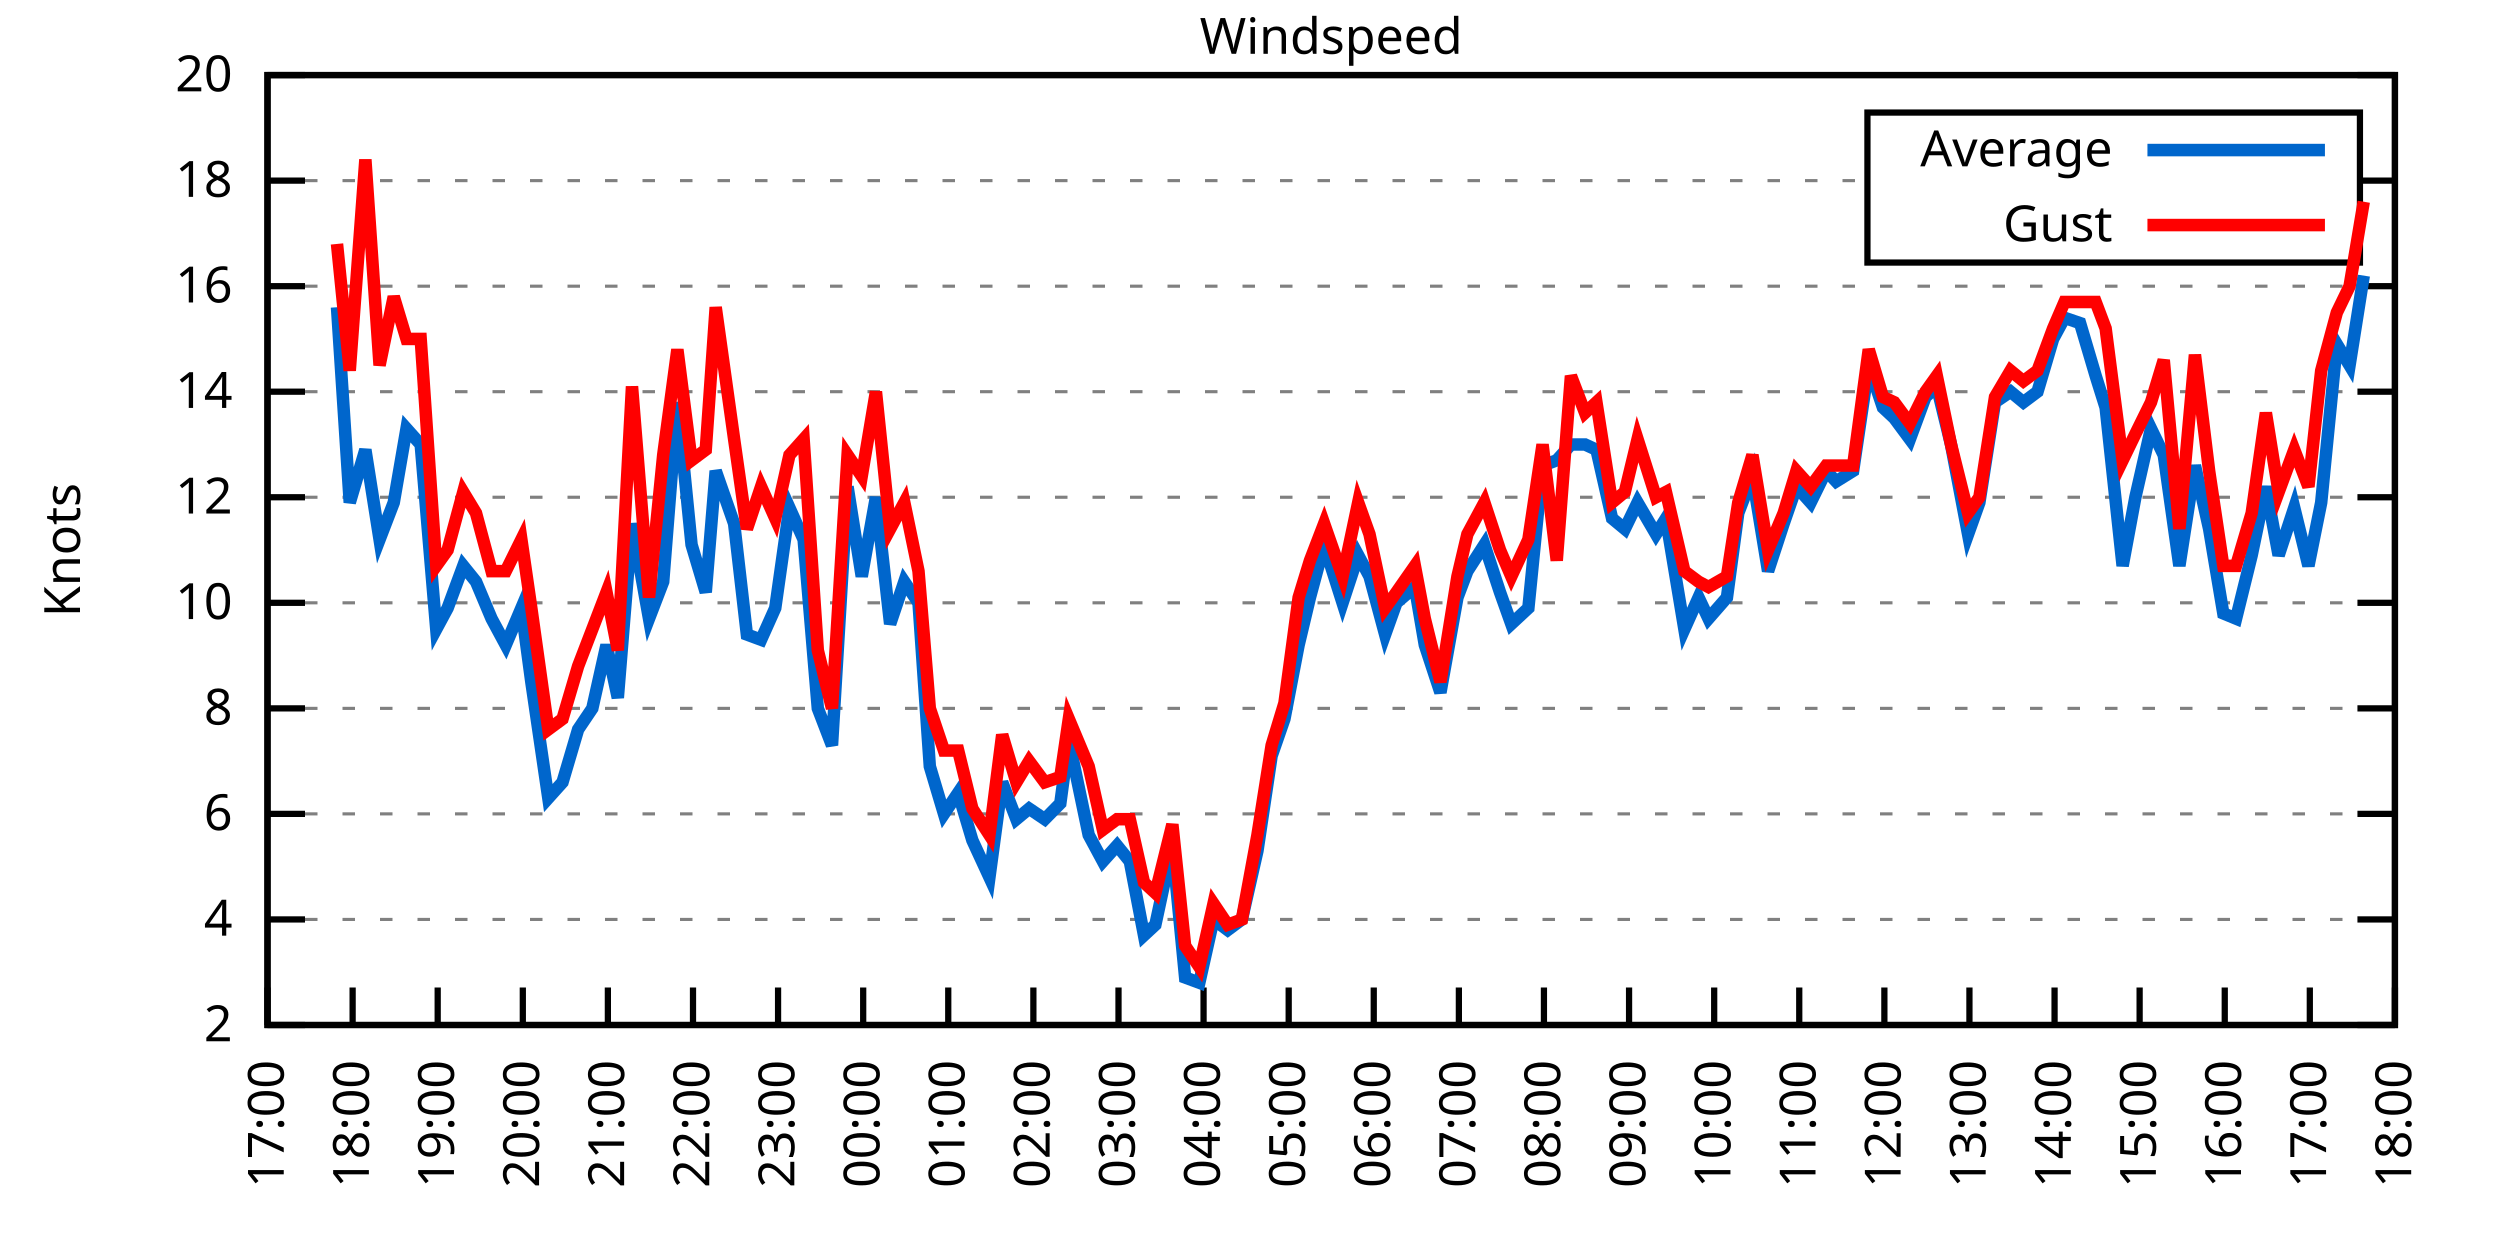
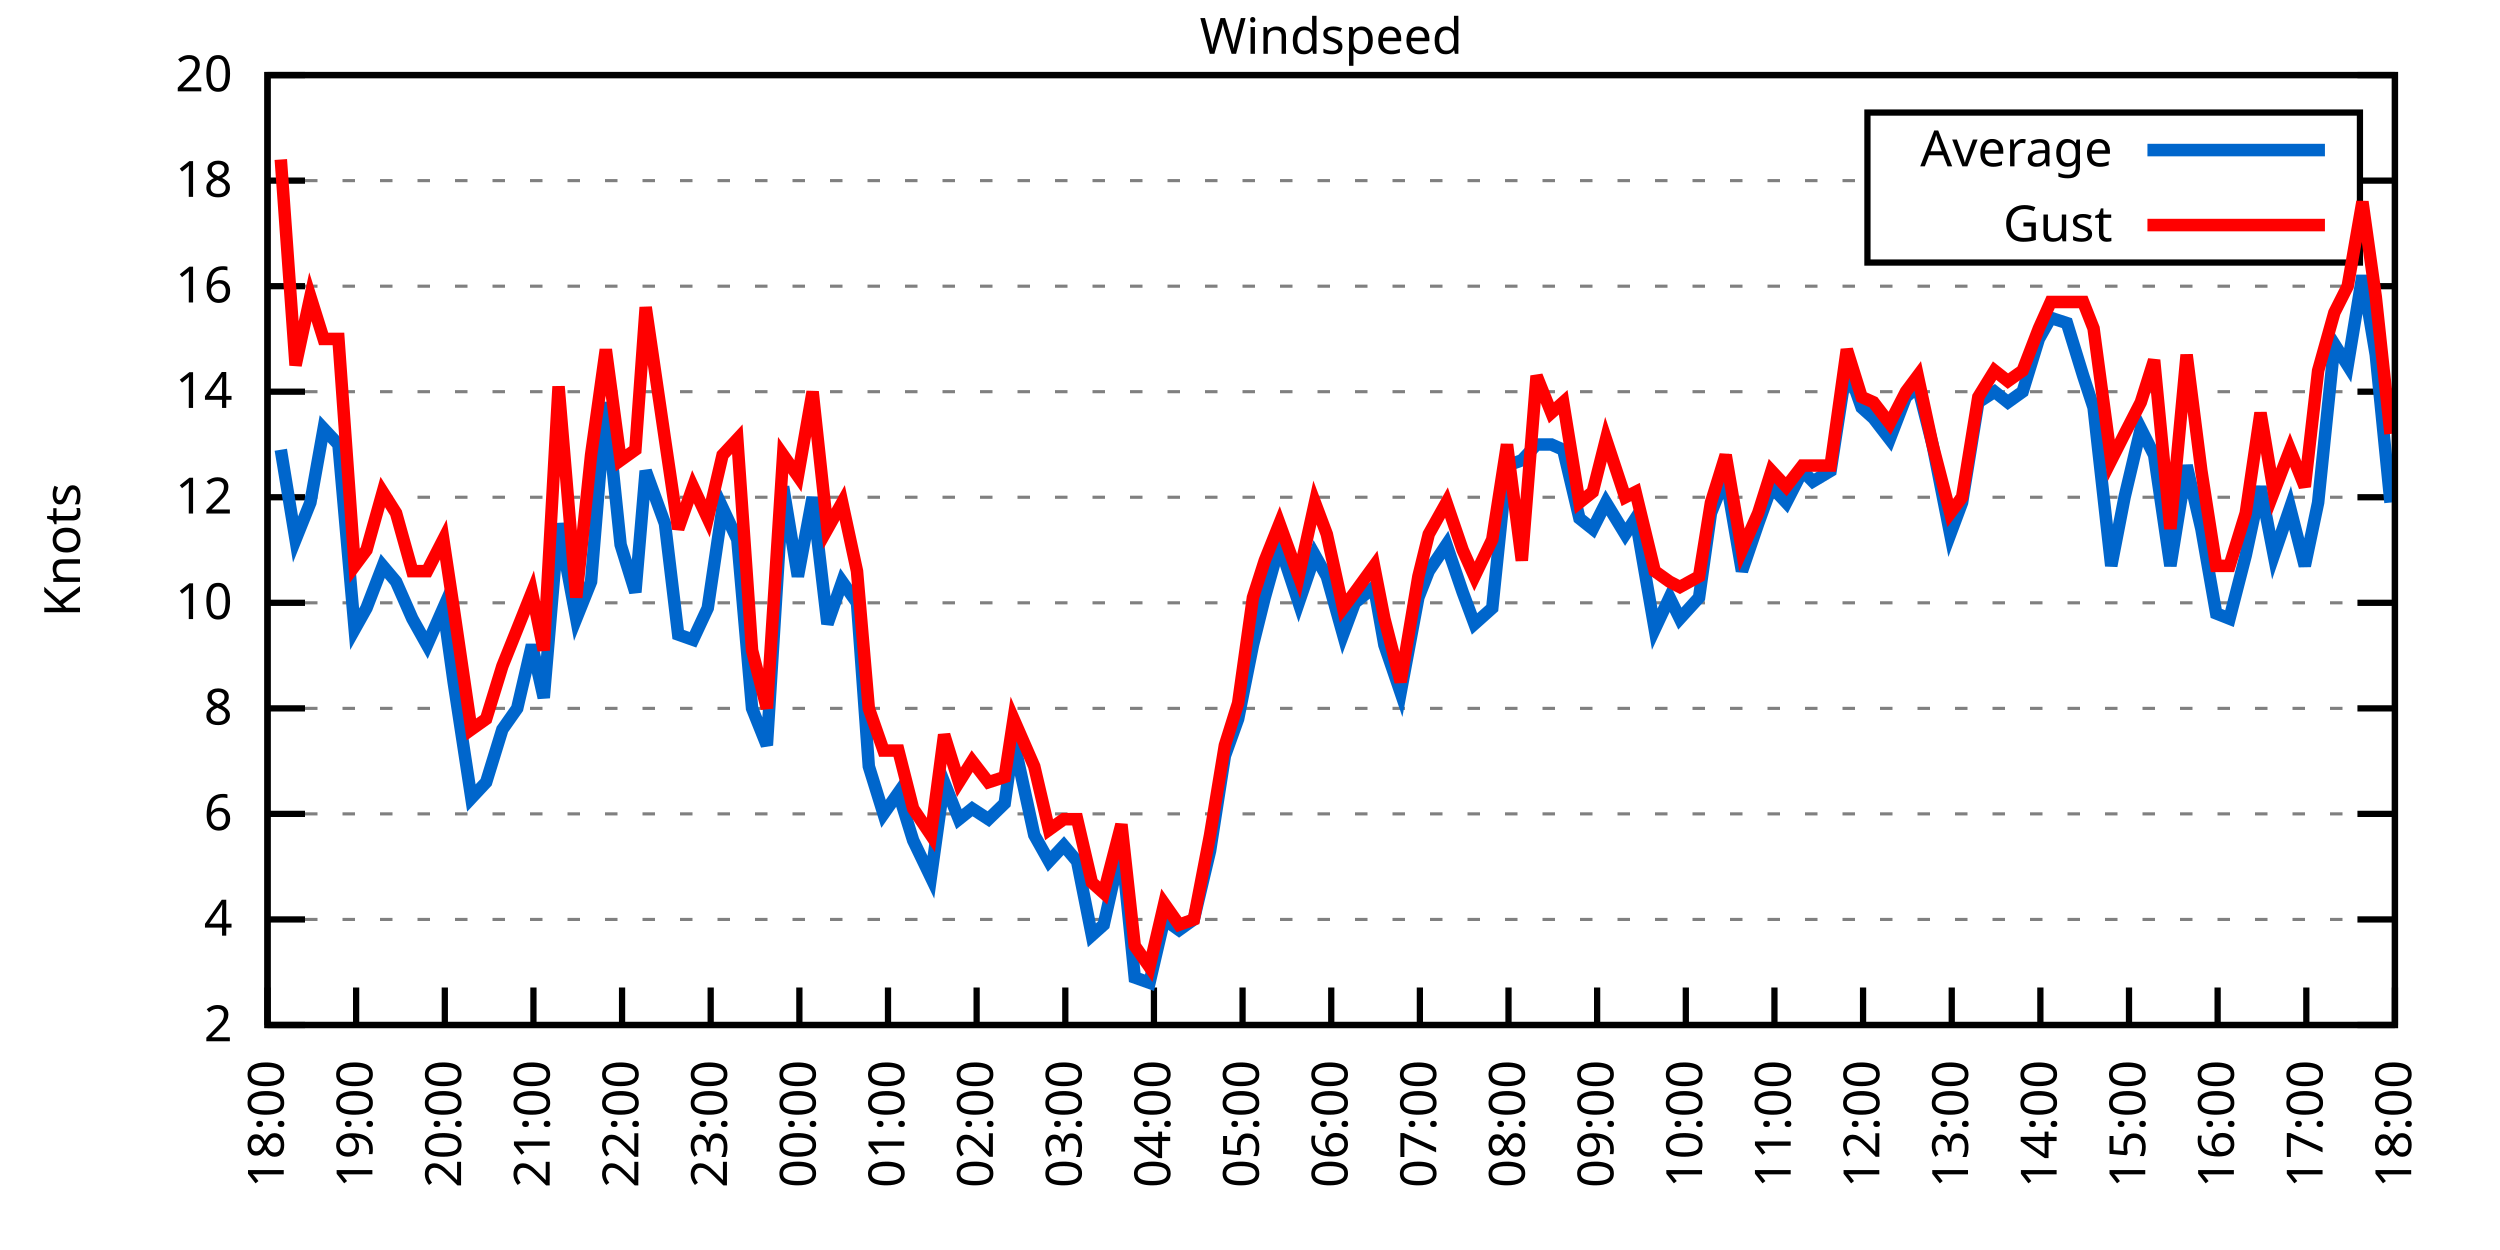
<svg xmlns="http://www.w3.org/2000/svg" xmlns:xlink="http://www.w3.org/1999/xlink" width="400" height="200" viewBox="0 0 400 200">
  <g id="gnuplot_canvas">
    <rect x="0" y="0" width="400" height="200" fill="none" />
    <defs>
      <circle id="gpDot" r="0.5" stroke-width="0.5" stroke="currentColor" />
      <path id="gpPt0" stroke-width="0.333" stroke="currentColor" d="M-1,0 h2 M0,-1 v2" />
      <path id="gpPt1" stroke-width="0.333" stroke="currentColor" d="M-1,-1 L1,1 M1,-1 L-1,1" />
      <path id="gpPt2" stroke-width="0.333" stroke="currentColor" d="M-1,0 L1,0 M0,-1 L0,1 M-1,-1 L1,1 M-1,1 L1,-1" />
      <rect id="gpPt3" stroke-width="0.333" stroke="currentColor" x="-1" y="-1" width="2" height="2" />
      <rect id="gpPt4" stroke-width="0.333" stroke="currentColor" fill="currentColor" x="-1" y="-1" width="2" height="2" />
      <circle id="gpPt5" stroke-width="0.333" stroke="currentColor" cx="0" cy="0" r="1" />
      <use xlink:href="#gpPt5" id="gpPt6" fill="currentColor" stroke="none" />
      <path id="gpPt7" stroke-width="0.333" stroke="currentColor" d="M0,-1.33 L-1.33,0.67 L1.33,0.67 z" />
      <use xlink:href="#gpPt7" id="gpPt8" fill="currentColor" stroke="none" />
      <use xlink:href="#gpPt7" id="gpPt9" stroke="currentColor" transform="rotate(180)" />
      <use xlink:href="#gpPt9" id="gpPt10" fill="currentColor" stroke="none" />
      <use xlink:href="#gpPt3" id="gpPt11" stroke="currentColor" transform="rotate(45)" />
      <use xlink:href="#gpPt11" id="gpPt12" fill="currentColor" stroke="none" />
      <path id="gpPt13" stroke-width="0.333" stroke="currentColor" d="M0,1.330 L1.265,0.411 L0.782,-1.067 L-0.782,-1.076 L-1.265,0.411 z" />
      <use xlink:href="#gpPt13" id="gpPt14" fill="currentColor" stroke="none" />
      <filter id="textbox" filterUnits="objectBoundingBox" x="0" y="0" height="1" width="1">
        <feFlood flood-color="white" flood-opacity="1" result="bgnd" />
        <feComposite in="SourceGraphic" in2="bgnd" operator="atop" />
      </filter>
      <filter id="greybox" filterUnits="objectBoundingBox" x="0" y="0" height="1" width="1">
        <feFlood flood-color="lightgrey" flood-opacity="1" result="grey" />
        <feComposite in="SourceGraphic" in2="grey" operator="atop" />
      </filter>
    </defs>
    <g fill="none" color="white" stroke="currentColor" stroke-width="1.00" stroke-linecap="butt" stroke-linejoin="miter">
</g>
    <g fill="none" color="black" stroke="currentColor" stroke-width="1.00" stroke-linecap="butt" stroke-linejoin="miter">
      <g stroke="none" shape-rendering="crispEdges">
        <polygon fill="rgb(255, 255, 255)" points="42.80,164.00 383.18,164.00 383.18,12.02 42.80,12.02 " />
      </g>
    </g>
    <g fill="none" color="black" stroke="currentColor" stroke-width="1.00" stroke-linecap="butt" stroke-linejoin="miter">
</g>
    <g fill="none" color="black" stroke="black" stroke-width="0.50" stroke-linecap="butt" stroke-linejoin="miter">
</g>
    <g fill="none" color="gray" stroke="currentColor" stroke-width="0.50" stroke-linecap="butt" stroke-linejoin="miter">
      <path stroke="gray" stroke-dasharray="2,4" class="gridline" d="M42.80,164.00 L383.19,164.00  " />
    </g>
    <g fill="none" color="gray" stroke="gray" stroke-width="1.00" stroke-linecap="butt" stroke-linejoin="miter">
</g>
    <g fill="none" color="black" stroke="currentColor" stroke-width="1.00" stroke-linecap="butt" stroke-linejoin="miter">
      <path stroke="black" d="M42.80,164.00 L48.80,164.00 M383.19,164.00 L377.19,164.00  " />
      <g transform="translate(37.20,166.60)" stroke="none" fill="black" font-family="Sans" font-size="8.00" text-anchor="end">
        <text>
          <tspan font-family="Sans"> 2</tspan>
        </text>
      </g>
    </g>
    <g fill="none" color="black" stroke="currentColor" stroke-width="1.00" stroke-linecap="butt" stroke-linejoin="miter">
</g>
    <g fill="none" color="black" stroke="black" stroke-width="0.50" stroke-linecap="butt" stroke-linejoin="miter">
</g>
    <g fill="none" color="gray" stroke="currentColor" stroke-width="0.50" stroke-linecap="butt" stroke-linejoin="miter">
      <path stroke="gray" stroke-dasharray="2,4" class="gridline" d="M42.80,147.11 L383.19,147.11  " />
    </g>
    <g fill="none" color="gray" stroke="gray" stroke-width="1.00" stroke-linecap="butt" stroke-linejoin="miter">
</g>
    <g fill="none" color="black" stroke="currentColor" stroke-width="1.00" stroke-linecap="butt" stroke-linejoin="miter">
      <path stroke="black" d="M42.80,147.11 L48.80,147.11 M383.19,147.11 L377.19,147.11  " />
      <g transform="translate(37.20,149.71)" stroke="none" fill="black" font-family="Sans" font-size="8.00" text-anchor="end">
        <text>
          <tspan font-family="Sans"> 4</tspan>
        </text>
      </g>
    </g>
    <g fill="none" color="black" stroke="currentColor" stroke-width="1.00" stroke-linecap="butt" stroke-linejoin="miter">
</g>
    <g fill="none" color="black" stroke="black" stroke-width="0.50" stroke-linecap="butt" stroke-linejoin="miter">
</g>
    <g fill="none" color="gray" stroke="currentColor" stroke-width="0.50" stroke-linecap="butt" stroke-linejoin="miter">
      <path stroke="gray" stroke-dasharray="2,4" class="gridline" d="M42.80,130.22 L383.19,130.22  " />
    </g>
    <g fill="none" color="gray" stroke="gray" stroke-width="1.00" stroke-linecap="butt" stroke-linejoin="miter">
</g>
    <g fill="none" color="black" stroke="currentColor" stroke-width="1.00" stroke-linecap="butt" stroke-linejoin="miter">
      <path stroke="black" d="M42.80,130.22 L48.80,130.22 M383.19,130.22 L377.19,130.22  " />
      <g transform="translate(37.20,132.82)" stroke="none" fill="black" font-family="Sans" font-size="8.00" text-anchor="end">
        <text>
          <tspan font-family="Sans"> 6</tspan>
        </text>
      </g>
    </g>
    <g fill="none" color="black" stroke="currentColor" stroke-width="1.00" stroke-linecap="butt" stroke-linejoin="miter">
</g>
    <g fill="none" color="black" stroke="black" stroke-width="0.50" stroke-linecap="butt" stroke-linejoin="miter">
</g>
    <g fill="none" color="gray" stroke="currentColor" stroke-width="0.50" stroke-linecap="butt" stroke-linejoin="miter">
      <path stroke="gray" stroke-dasharray="2,4" class="gridline" d="M42.80,113.34 L383.19,113.34  " />
    </g>
    <g fill="none" color="gray" stroke="gray" stroke-width="1.00" stroke-linecap="butt" stroke-linejoin="miter">
</g>
    <g fill="none" color="black" stroke="currentColor" stroke-width="1.00" stroke-linecap="butt" stroke-linejoin="miter">
      <path stroke="black" d="M42.80,113.34 L48.80,113.34 M383.19,113.34 L377.19,113.34  " />
      <g transform="translate(37.20,115.94)" stroke="none" fill="black" font-family="Sans" font-size="8.00" text-anchor="end">
        <text>
          <tspan font-family="Sans"> 8</tspan>
        </text>
      </g>
    </g>
    <g fill="none" color="black" stroke="currentColor" stroke-width="1.00" stroke-linecap="butt" stroke-linejoin="miter">
</g>
    <g fill="none" color="black" stroke="black" stroke-width="0.50" stroke-linecap="butt" stroke-linejoin="miter">
</g>
    <g fill="none" color="gray" stroke="currentColor" stroke-width="0.50" stroke-linecap="butt" stroke-linejoin="miter">
      <path stroke="gray" stroke-dasharray="2,4" class="gridline" d="M42.80,96.45 L383.19,96.45  " />
    </g>
    <g fill="none" color="gray" stroke="gray" stroke-width="1.00" stroke-linecap="butt" stroke-linejoin="miter">
</g>
    <g fill="none" color="black" stroke="currentColor" stroke-width="1.00" stroke-linecap="butt" stroke-linejoin="miter">
      <path stroke="black" d="M42.80,96.45 L48.80,96.45 M383.19,96.45 L377.19,96.45  " />
      <g transform="translate(37.20,99.05)" stroke="none" fill="black" font-family="Sans" font-size="8.00" text-anchor="end">
        <text>
          <tspan font-family="Sans"> 10</tspan>
        </text>
      </g>
    </g>
    <g fill="none" color="black" stroke="currentColor" stroke-width="1.00" stroke-linecap="butt" stroke-linejoin="miter">
</g>
    <g fill="none" color="black" stroke="black" stroke-width="0.50" stroke-linecap="butt" stroke-linejoin="miter">
</g>
    <g fill="none" color="gray" stroke="currentColor" stroke-width="0.50" stroke-linecap="butt" stroke-linejoin="miter">
      <path stroke="gray" stroke-dasharray="2,4" class="gridline" d="M42.80,79.56 L383.19,79.56  " />
    </g>
    <g fill="none" color="gray" stroke="gray" stroke-width="1.00" stroke-linecap="butt" stroke-linejoin="miter">
</g>
    <g fill="none" color="black" stroke="currentColor" stroke-width="1.00" stroke-linecap="butt" stroke-linejoin="miter">
      <path stroke="black" d="M42.80,79.56 L48.80,79.56 M383.19,79.56 L377.19,79.56  " />
      <g transform="translate(37.20,82.16)" stroke="none" fill="black" font-family="Sans" font-size="8.00" text-anchor="end">
        <text>
          <tspan font-family="Sans"> 12</tspan>
        </text>
      </g>
    </g>
    <g fill="none" color="black" stroke="currentColor" stroke-width="1.00" stroke-linecap="butt" stroke-linejoin="miter">
</g>
    <g fill="none" color="black" stroke="black" stroke-width="0.50" stroke-linecap="butt" stroke-linejoin="miter">
</g>
    <g fill="none" color="gray" stroke="currentColor" stroke-width="0.50" stroke-linecap="butt" stroke-linejoin="miter">
      <path stroke="gray" stroke-dasharray="2,4" class="gridline" d="M42.80,62.67 L383.19,62.67  " />
    </g>
    <g fill="none" color="gray" stroke="gray" stroke-width="1.00" stroke-linecap="butt" stroke-linejoin="miter">
</g>
    <g fill="none" color="black" stroke="currentColor" stroke-width="1.00" stroke-linecap="butt" stroke-linejoin="miter">
      <path stroke="black" d="M42.80,62.67 L48.80,62.67 M383.19,62.67 L377.19,62.67  " />
      <g transform="translate(37.20,65.27)" stroke="none" fill="black" font-family="Sans" font-size="8.00" text-anchor="end">
        <text>
          <tspan font-family="Sans"> 14</tspan>
        </text>
      </g>
    </g>
    <g fill="none" color="black" stroke="currentColor" stroke-width="1.00" stroke-linecap="butt" stroke-linejoin="miter">
</g>
    <g fill="none" color="black" stroke="black" stroke-width="0.50" stroke-linecap="butt" stroke-linejoin="miter">
</g>
    <g fill="none" color="gray" stroke="currentColor" stroke-width="0.50" stroke-linecap="butt" stroke-linejoin="miter">
      <path stroke="gray" stroke-dasharray="2,4" class="gridline" d="M42.80,45.79 L383.19,45.79  " />
    </g>
    <g fill="none" color="gray" stroke="gray" stroke-width="1.00" stroke-linecap="butt" stroke-linejoin="miter">
</g>
    <g fill="none" color="black" stroke="currentColor" stroke-width="1.00" stroke-linecap="butt" stroke-linejoin="miter">
      <path stroke="black" d="M42.80,45.79 L48.80,45.79 M383.19,45.79 L377.19,45.79  " />
      <g transform="translate(37.20,48.39)" stroke="none" fill="black" font-family="Sans" font-size="8.00" text-anchor="end">
        <text>
          <tspan font-family="Sans"> 16</tspan>
        </text>
      </g>
    </g>
    <g fill="none" color="black" stroke="currentColor" stroke-width="1.00" stroke-linecap="butt" stroke-linejoin="miter">
</g>
    <g fill="none" color="black" stroke="black" stroke-width="0.50" stroke-linecap="butt" stroke-linejoin="miter">
</g>
    <g fill="none" color="gray" stroke="currentColor" stroke-width="0.50" stroke-linecap="butt" stroke-linejoin="miter">
      <path stroke="gray" stroke-dasharray="2,4" class="gridline" d="M42.80,28.90 L298.79,28.90 M377.59,28.90 L383.19,28.90  " />
    </g>
    <g fill="none" color="gray" stroke="gray" stroke-width="1.00" stroke-linecap="butt" stroke-linejoin="miter">
</g>
    <g fill="none" color="black" stroke="currentColor" stroke-width="1.00" stroke-linecap="butt" stroke-linejoin="miter">
      <path stroke="black" d="M42.80,28.90 L48.80,28.90 M383.19,28.90 L377.19,28.90  " />
      <g transform="translate(37.20,31.50)" stroke="none" fill="black" font-family="Sans" font-size="8.00" text-anchor="end">
        <text>
          <tspan font-family="Sans"> 18</tspan>
        </text>
      </g>
    </g>
    <g fill="none" color="black" stroke="currentColor" stroke-width="1.00" stroke-linecap="butt" stroke-linejoin="miter">
</g>
    <g fill="none" color="black" stroke="black" stroke-width="0.50" stroke-linecap="butt" stroke-linejoin="miter">
</g>
    <g fill="none" color="gray" stroke="currentColor" stroke-width="0.50" stroke-linecap="butt" stroke-linejoin="miter">
      <path stroke="gray" stroke-dasharray="2,4" class="gridline" d="M42.80,12.01 L383.19,12.01  " />
    </g>
    <g fill="none" color="gray" stroke="gray" stroke-width="1.00" stroke-linecap="butt" stroke-linejoin="miter">
</g>
    <g fill="none" color="black" stroke="currentColor" stroke-width="1.00" stroke-linecap="butt" stroke-linejoin="miter">
      <path stroke="black" d="M42.80,12.01 L48.80,12.01 M383.19,12.01 L377.19,12.01  " />
      <g transform="translate(37.20,14.61)" stroke="none" fill="black" font-family="Sans" font-size="8.00" text-anchor="end">
        <text>
          <tspan font-family="Sans"> 20</tspan>
        </text>
      </g>
    </g>
    <g fill="none" color="black" stroke="currentColor" stroke-width="1.00" stroke-linecap="butt" stroke-linejoin="miter">
      <path stroke="black" d="M42.80,164.00 L42.80,158.00  " />
      <g transform="translate(45.40,169.60) rotate(270.00)" stroke="none" fill="black" font-family="Sans" font-size="8.00" text-anchor="end">
        <text>
-           <tspan font-family="Sans">17:00</tspan>
-         </text>
-       </g>
-     </g>
-     <g fill="none" color="black" stroke="currentColor" stroke-width="1.00" stroke-linecap="butt" stroke-linejoin="miter">
-       <path stroke="black" d="M56.42,164.00 L56.42,158.00  " />
-       <g transform="translate(59.02,169.60) rotate(270.00)" stroke="none" fill="black" font-family="Sans" font-size="8.00" text-anchor="end">
-         <text>
          <tspan font-family="Sans">18:00</tspan>
        </text>
      </g>
    </g>
    <g fill="none" color="black" stroke="currentColor" stroke-width="1.00" stroke-linecap="butt" stroke-linejoin="miter">
-       <path stroke="black" d="M70.03,164.00 L70.03,158.00  " />
-       <g transform="translate(72.63,169.60) rotate(270.00)" stroke="none" fill="black" font-family="Sans" font-size="8.00" text-anchor="end">
+       <path stroke="black" d="M56.98,164.00 L56.98,158.00  " />
+       <g transform="translate(59.58,169.60) rotate(270.00)" stroke="none" fill="black" font-family="Sans" font-size="8.00" text-anchor="end">
        <text>
          <tspan font-family="Sans">19:00</tspan>
        </text>
      </g>
    </g>
    <g fill="none" color="black" stroke="currentColor" stroke-width="1.00" stroke-linecap="butt" stroke-linejoin="miter">
-       <path stroke="black" d="M83.65,164.00 L83.65,158.00  " />
-       <g transform="translate(86.25,169.60) rotate(270.00)" stroke="none" fill="black" font-family="Sans" font-size="8.00" text-anchor="end">
+       <path stroke="black" d="M71.17,164.00 L71.17,158.00  " />
+       <g transform="translate(73.77,169.60) rotate(270.00)" stroke="none" fill="black" font-family="Sans" font-size="8.00" text-anchor="end">
        <text>
          <tspan font-family="Sans">20:00</tspan>
        </text>
      </g>
    </g>
    <g fill="none" color="black" stroke="currentColor" stroke-width="1.00" stroke-linecap="butt" stroke-linejoin="miter">
-       <path stroke="black" d="M97.26,164.00 L97.26,158.00  " />
-       <g transform="translate(99.86,169.60) rotate(270.00)" stroke="none" fill="black" font-family="Sans" font-size="8.00" text-anchor="end">
+       <path stroke="black" d="M85.35,164.00 L85.35,158.00  " />
+       <g transform="translate(87.95,169.60) rotate(270.00)" stroke="none" fill="black" font-family="Sans" font-size="8.00" text-anchor="end">
        <text>
          <tspan font-family="Sans">21:00</tspan>
        </text>
      </g>
    </g>
    <g fill="none" color="black" stroke="currentColor" stroke-width="1.00" stroke-linecap="butt" stroke-linejoin="miter">
-       <path stroke="black" d="M110.88,164.00 L110.88,158.00  " />
-       <g transform="translate(113.48,169.60) rotate(270.00)" stroke="none" fill="black" font-family="Sans" font-size="8.00" text-anchor="end">
+       <path stroke="black" d="M99.53,164.00 L99.53,158.00  " />
+       <g transform="translate(102.13,169.60) rotate(270.00)" stroke="none" fill="black" font-family="Sans" font-size="8.00" text-anchor="end">
        <text>
          <tspan font-family="Sans">22:00</tspan>
        </text>
      </g>
    </g>
    <g fill="none" color="black" stroke="currentColor" stroke-width="1.00" stroke-linecap="butt" stroke-linejoin="miter">
-       <path stroke="black" d="M124.49,164.00 L124.49,158.00  " />
-       <g transform="translate(127.09,169.60) rotate(270.00)" stroke="none" fill="black" font-family="Sans" font-size="8.00" text-anchor="end">
+       <path stroke="black" d="M113.71,164.00 L113.71,158.00  " />
+       <g transform="translate(116.31,169.60) rotate(270.00)" stroke="none" fill="black" font-family="Sans" font-size="8.00" text-anchor="end">
        <text>
          <tspan font-family="Sans">23:00</tspan>
        </text>
      </g>
    </g>
    <g fill="none" color="black" stroke="currentColor" stroke-width="1.00" stroke-linecap="butt" stroke-linejoin="miter">
-       <path stroke="black" d="M138.11,164.00 L138.11,158.00  " />
-       <g transform="translate(140.71,169.60) rotate(270.00)" stroke="none" fill="black" font-family="Sans" font-size="8.00" text-anchor="end">
+       <path stroke="black" d="M127.90,164.00 L127.90,158.00  " />
+       <g transform="translate(130.50,169.60) rotate(270.00)" stroke="none" fill="black" font-family="Sans" font-size="8.00" text-anchor="end">
        <text>
          <tspan font-family="Sans">00:00</tspan>
        </text>
      </g>
    </g>
    <g fill="none" color="black" stroke="currentColor" stroke-width="1.00" stroke-linecap="butt" stroke-linejoin="miter">
-       <path stroke="black" d="M151.72,164.00 L151.72,158.00  " />
-       <g transform="translate(154.32,169.60) rotate(270.00)" stroke="none" fill="black" font-family="Sans" font-size="8.00" text-anchor="end">
+       <path stroke="black" d="M142.08,164.00 L142.08,158.00  " />
+       <g transform="translate(144.68,169.60) rotate(270.00)" stroke="none" fill="black" font-family="Sans" font-size="8.00" text-anchor="end">
        <text>
          <tspan font-family="Sans">01:00</tspan>
        </text>
      </g>
    </g>
    <g fill="none" color="black" stroke="currentColor" stroke-width="1.00" stroke-linecap="butt" stroke-linejoin="miter">
-       <path stroke="black" d="M165.34,164.00 L165.34,158.00  " />
-       <g transform="translate(167.94,169.60) rotate(270.00)" stroke="none" fill="black" font-family="Sans" font-size="8.00" text-anchor="end">
+       <path stroke="black" d="M156.26,164.00 L156.26,158.00  " />
+       <g transform="translate(158.86,169.60) rotate(270.00)" stroke="none" fill="black" font-family="Sans" font-size="8.00" text-anchor="end">
        <text>
          <tspan font-family="Sans">02:00</tspan>
        </text>
      </g>
    </g>
    <g fill="none" color="black" stroke="currentColor" stroke-width="1.00" stroke-linecap="butt" stroke-linejoin="miter">
-       <path stroke="black" d="M178.96,164.00 L178.96,158.00  " />
-       <g transform="translate(181.56,169.60) rotate(270.00)" stroke="none" fill="black" font-family="Sans" font-size="8.00" text-anchor="end">
+       <path stroke="black" d="M170.45,164.00 L170.45,158.00  " />
+       <g transform="translate(173.05,169.60) rotate(270.00)" stroke="none" fill="black" font-family="Sans" font-size="8.00" text-anchor="end">
        <text>
          <tspan font-family="Sans">03:00</tspan>
        </text>
      </g>
    </g>
    <g fill="none" color="black" stroke="currentColor" stroke-width="1.00" stroke-linecap="butt" stroke-linejoin="miter">
-       <path stroke="black" d="M192.57,164.00 L192.57,158.00  " />
-       <g transform="translate(195.17,169.60) rotate(270.00)" stroke="none" fill="black" font-family="Sans" font-size="8.00" text-anchor="end">
+       <path stroke="black" d="M184.63,164.00 L184.63,158.00  " />
+       <g transform="translate(187.23,169.60) rotate(270.00)" stroke="none" fill="black" font-family="Sans" font-size="8.00" text-anchor="end">
        <text>
          <tspan font-family="Sans">04:00</tspan>
        </text>
      </g>
    </g>
    <g fill="none" color="black" stroke="currentColor" stroke-width="1.00" stroke-linecap="butt" stroke-linejoin="miter">
-       <path stroke="black" d="M206.19,164.00 L206.19,158.00  " />
-       <g transform="translate(208.79,169.60) rotate(270.00)" stroke="none" fill="black" font-family="Sans" font-size="8.00" text-anchor="end">
+       <path stroke="black" d="M198.81,164.00 L198.81,158.00  " />
+       <g transform="translate(201.41,169.60) rotate(270.00)" stroke="none" fill="black" font-family="Sans" font-size="8.00" text-anchor="end">
        <text>
          <tspan font-family="Sans">05:00</tspan>
        </text>
      </g>
    </g>
    <g fill="none" color="black" stroke="currentColor" stroke-width="1.00" stroke-linecap="butt" stroke-linejoin="miter">
-       <path stroke="black" d="M219.80,164.00 L219.80,158.00  " />
-       <g transform="translate(222.40,169.60) rotate(270.00)" stroke="none" fill="black" font-family="Sans" font-size="8.00" text-anchor="end">
+       <path stroke="black" d="M213.00,164.00 L213.00,158.00  " />
+       <g transform="translate(215.60,169.60) rotate(270.00)" stroke="none" fill="black" font-family="Sans" font-size="8.00" text-anchor="end">
        <text>
          <tspan font-family="Sans">06:00</tspan>
        </text>
      </g>
    </g>
    <g fill="none" color="black" stroke="currentColor" stroke-width="1.00" stroke-linecap="butt" stroke-linejoin="miter">
-       <path stroke="black" d="M233.42,164.00 L233.42,158.00  " />
-       <g transform="translate(236.02,169.60) rotate(270.00)" stroke="none" fill="black" font-family="Sans" font-size="8.00" text-anchor="end">
+       <path stroke="black" d="M227.18,164.00 L227.18,158.00  " />
+       <g transform="translate(229.78,169.60) rotate(270.00)" stroke="none" fill="black" font-family="Sans" font-size="8.00" text-anchor="end">
        <text>
          <tspan font-family="Sans">07:00</tspan>
        </text>
      </g>
    </g>
    <g fill="none" color="black" stroke="currentColor" stroke-width="1.00" stroke-linecap="butt" stroke-linejoin="miter">
-       <path stroke="black" d="M247.03,164.00 L247.03,158.00  " />
-       <g transform="translate(249.63,169.60) rotate(270.00)" stroke="none" fill="black" font-family="Sans" font-size="8.00" text-anchor="end">
+       <path stroke="black" d="M241.36,164.00 L241.36,158.00  " />
+       <g transform="translate(243.96,169.60) rotate(270.00)" stroke="none" fill="black" font-family="Sans" font-size="8.00" text-anchor="end">
        <text>
          <tspan font-family="Sans">08:00</tspan>
        </text>
      </g>
    </g>
    <g fill="none" color="black" stroke="currentColor" stroke-width="1.00" stroke-linecap="butt" stroke-linejoin="miter">
-       <path stroke="black" d="M260.65,164.00 L260.65,158.00  " />
-       <g transform="translate(263.25,169.60) rotate(270.00)" stroke="none" fill="black" font-family="Sans" font-size="8.00" text-anchor="end">
+       <path stroke="black" d="M255.54,164.00 L255.54,158.00  " />
+       <g transform="translate(258.14,169.60) rotate(270.00)" stroke="none" fill="black" font-family="Sans" font-size="8.00" text-anchor="end">
        <text>
          <tspan font-family="Sans">09:00</tspan>
        </text>
      </g>
    </g>
    <g fill="none" color="black" stroke="currentColor" stroke-width="1.00" stroke-linecap="butt" stroke-linejoin="miter">
-       <path stroke="black" d="M274.27,164.00 L274.27,158.00  " />
-       <g transform="translate(276.87,169.60) rotate(270.00)" stroke="none" fill="black" font-family="Sans" font-size="8.00" text-anchor="end">
+       <path stroke="black" d="M269.73,164.00 L269.73,158.00  " />
+       <g transform="translate(272.33,169.60) rotate(270.00)" stroke="none" fill="black" font-family="Sans" font-size="8.00" text-anchor="end">
        <text>
          <tspan font-family="Sans">10:00</tspan>
        </text>
      </g>
    </g>
    <g fill="none" color="black" stroke="currentColor" stroke-width="1.00" stroke-linecap="butt" stroke-linejoin="miter">
-       <path stroke="black" d="M287.88,164.00 L287.88,158.00  " />
-       <g transform="translate(290.48,169.60) rotate(270.00)" stroke="none" fill="black" font-family="Sans" font-size="8.00" text-anchor="end">
+       <path stroke="black" d="M283.91,164.00 L283.91,158.00  " />
+       <g transform="translate(286.51,169.60) rotate(270.00)" stroke="none" fill="black" font-family="Sans" font-size="8.00" text-anchor="end">
        <text>
          <tspan font-family="Sans">11:00</tspan>
        </text>
      </g>
    </g>
    <g fill="none" color="black" stroke="currentColor" stroke-width="1.00" stroke-linecap="butt" stroke-linejoin="miter">
-       <path stroke="black" d="M301.50,164.00 L301.50,158.00  " />
-       <g transform="translate(304.10,169.60) rotate(270.00)" stroke="none" fill="black" font-family="Sans" font-size="8.00" text-anchor="end">
+       <path stroke="black" d="M298.09,164.00 L298.09,158.00  " />
+       <g transform="translate(300.69,169.60) rotate(270.00)" stroke="none" fill="black" font-family="Sans" font-size="8.00" text-anchor="end">
        <text>
          <tspan font-family="Sans">12:00</tspan>
        </text>
      </g>
    </g>
    <g fill="none" color="black" stroke="currentColor" stroke-width="1.00" stroke-linecap="butt" stroke-linejoin="miter">
-       <path stroke="black" d="M315.11,164.00 L315.11,158.00  " />
-       <g transform="translate(317.71,169.60) rotate(270.00)" stroke="none" fill="black" font-family="Sans" font-size="8.00" text-anchor="end">
+       <path stroke="black" d="M312.28,164.00 L312.28,158.00  " />
+       <g transform="translate(314.88,169.60) rotate(270.00)" stroke="none" fill="black" font-family="Sans" font-size="8.00" text-anchor="end">
        <text>
          <tspan font-family="Sans">13:00</tspan>
        </text>
      </g>
    </g>
    <g fill="none" color="black" stroke="currentColor" stroke-width="1.00" stroke-linecap="butt" stroke-linejoin="miter">
-       <path stroke="black" d="M328.73,164.00 L328.73,158.00  " />
-       <g transform="translate(331.33,169.60) rotate(270.00)" stroke="none" fill="black" font-family="Sans" font-size="8.00" text-anchor="end">
+       <path stroke="black" d="M326.46,164.00 L326.46,158.00  " />
+       <g transform="translate(329.06,169.60) rotate(270.00)" stroke="none" fill="black" font-family="Sans" font-size="8.00" text-anchor="end">
        <text>
          <tspan font-family="Sans">14:00</tspan>
        </text>
      </g>
    </g>
    <g fill="none" color="black" stroke="currentColor" stroke-width="1.00" stroke-linecap="butt" stroke-linejoin="miter">
-       <path stroke="black" d="M342.34,164.00 L342.34,158.00  " />
-       <g transform="translate(344.94,169.60) rotate(270.00)" stroke="none" fill="black" font-family="Sans" font-size="8.00" text-anchor="end">
+       <path stroke="black" d="M340.64,164.00 L340.64,158.00  " />
+       <g transform="translate(343.24,169.60) rotate(270.00)" stroke="none" fill="black" font-family="Sans" font-size="8.00" text-anchor="end">
        <text>
          <tspan font-family="Sans">15:00</tspan>
        </text>
      </g>
    </g>
    <g fill="none" color="black" stroke="currentColor" stroke-width="1.00" stroke-linecap="butt" stroke-linejoin="miter">
-       <path stroke="black" d="M355.96,164.00 L355.96,158.00  " />
-       <g transform="translate(358.56,169.60) rotate(270.00)" stroke="none" fill="black" font-family="Sans" font-size="8.00" text-anchor="end">
+       <path stroke="black" d="M354.82,164.00 L354.82,158.00  " />
+       <g transform="translate(357.42,169.60) rotate(270.00)" stroke="none" fill="black" font-family="Sans" font-size="8.00" text-anchor="end">
        <text>
          <tspan font-family="Sans">16:00</tspan>
        </text>
      </g>
    </g>
    <g fill="none" color="black" stroke="currentColor" stroke-width="1.00" stroke-linecap="butt" stroke-linejoin="miter">
-       <path stroke="black" d="M369.57,164.00 L369.57,158.00  " />
-       <g transform="translate(372.17,169.60) rotate(270.00)" stroke="none" fill="black" font-family="Sans" font-size="8.00" text-anchor="end">
+       <path stroke="black" d="M369.01,164.00 L369.01,158.00  " />
+       <g transform="translate(371.61,169.60) rotate(270.00)" stroke="none" fill="black" font-family="Sans" font-size="8.00" text-anchor="end">
        <text>
          <tspan font-family="Sans">17:00</tspan>
        </text>
      </g>
    </g>
    <g fill="none" color="black" stroke="currentColor" stroke-width="1.00" stroke-linecap="butt" stroke-linejoin="miter">
      <path stroke="black" d="M383.19,164.00 L383.19,158.00  " />
      <g transform="translate(385.79,169.60) rotate(270.00)" stroke="none" fill="black" font-family="Sans" font-size="8.00" text-anchor="end">
        <text>
          <tspan font-family="Sans">18:00</tspan>
        </text>
      </g>
    </g>
    <g fill="none" color="black" stroke="currentColor" stroke-width="1.00" stroke-linecap="butt" stroke-linejoin="miter">
</g>
    <g fill="none" color="black" stroke="currentColor" stroke-width="1.00" stroke-linecap="butt" stroke-linejoin="miter">
      <path stroke="black" d="M42.80,12.01 L42.80,164.00 L383.19,164.00 L383.19,12.01 L42.80,12.01 Z  " />
    </g>
    <g fill="none" color="black" stroke="currentColor" stroke-width="1.00" stroke-linecap="butt" stroke-linejoin="miter">
</g>
    <g fill="none" color="black" stroke="currentColor" stroke-width="1.00" stroke-linecap="butt" stroke-linejoin="miter">
      <path stroke="black" d="M298.79,42.01 L298.79,18.01 L377.59,18.01 L377.59,42.01 L298.79,42.01 Z  " />
    </g>
    <g id="Windspeed_plot_1">
      <g fill="none" color="white" stroke="black" stroke-width="2.00" stroke-linecap="butt" stroke-linejoin="miter">
</g>
      <g fill="none" color="black" stroke="currentColor" stroke-width="2.00" stroke-linecap="butt" stroke-linejoin="miter">
        <g transform="translate(337.99,26.61)" stroke="none" fill="black" font-family="Sans" font-size="8.00" text-anchor="end">
          <text>
            <tspan font-family="Sans">Average</tspan>
          </text>
        </g>
      </g>
      <g fill="none" color="black" stroke="currentColor" stroke-width="2.00" stroke-linecap="butt" stroke-linejoin="miter">
-         <path stroke="rgb(  0, 102, 204)" d="M343.59,24.01 L371.99,24.01 M53.92,49.16 L55.96,80.41 L58.46,71.96 L60.73,86.32 L63.00,80.41 L65.04,68.58   L67.31,71.12 L69.80,100.67 L71.62,97.29 L74.12,90.54 L76.16,93.07 L78.65,98.98 L80.92,103.20 L83.42,97.29   L85.01,109.11 L87.73,127.69 L90.00,125.16 L92.50,116.71 L94.77,113.34 L97.04,103.20 L98.85,111.65 L101.12,83.78   L103.84,98.98 L106.11,93.07 L108.38,64.36 L110.65,87.16 L112.92,94.76 L114.51,75.34 L117.46,83.78 L119.50,101.52   L121.77,102.36 L124.04,97.29 L126.31,81.25 L128.58,86.32 L130.85,113.34 L133.12,119.25 L135.61,77.87 L137.88,92.23   L140.15,79.56 L142.42,99.83 L144.69,93.07 L146.96,96.45 L148.77,122.62 L151.04,130.22 L153.31,126.85 L155.58,134.45   L158.31,140.36 L160.35,125.16 L162.62,131.07 L164.66,129.38 L167.16,131.07 L169.65,128.54 L171.01,118.40 L174.19,133.60   L176.46,137.82 L178.73,135.29 L180.77,137.82 L183.04,149.65 L184.86,147.96 L187.58,135.29 L189.62,156.40 L191.89,157.24   L194.16,147.11 L196.43,148.80 L198.70,147.11 L201.19,136.14 L203.46,120.94 L205.51,115.03 L207.78,103.20 L209.59,95.60   L211.86,87.16 L214.81,96.45 L217.31,88.85 L219.12,92.23 L221.62,101.52 L223.43,96.45 L226.38,93.92 L227.97,103.20   L230.47,110.80 L233.19,95.60 L234.78,91.38 L237.50,87.16 L240.00,94.76 L241.81,99.83 L244.54,97.29 L246.81,74.49   L249.08,73.65 L251.35,71.12 L253.61,71.12 L255.43,71.96 L257.93,82.94 L259.97,84.63 L262.01,80.41 L264.96,85.47   L266.55,82.94 L269.50,100.67 L271.77,95.60 L273.36,98.98 L276.31,95.60 L278.12,82.09 L280.39,76.18 L282.89,91.38   L285.38,83.78 L287.43,77.87 L289.70,80.41 L292.19,75.34 L293.78,77.03 L296.50,75.34 L299.00,58.45 L301.27,65.21   L303.08,66.90 L305.58,70.27 L308.08,63.52 L309.89,61.83 L312.16,71.12 L314.89,85.47 L316.70,80.41 L319.20,64.36   L321.69,62.67 L323.74,64.36 L326.00,62.67 L328.50,54.23 L330.32,50.85 L332.81,51.70 L335.31,60.14 L336.90,65.21   L339.62,90.54 L341.66,79.56 L344.16,68.58 L346.20,72.81 L348.70,90.54 L351.19,74.49 L353.46,84.63 L355.73,98.14   L357.77,98.98 L360.27,88.85 L362.54,77.87 L364.58,88.85 L367.08,81.25 L369.35,90.54 L371.39,80.41 L373.89,55.07   L375.93,58.45 L378.20,44.10  " />
+         <path stroke="rgb(  0, 102, 204)" d="M343.59,24.01 L371.99,24.01 M44.93,71.96 L47.29,86.32 L49.66,80.41 L51.78,68.58 L54.15,71.12 L56.75,100.67   L58.64,97.29 L61.24,90.54 L63.37,93.07 L65.97,98.98 L68.33,103.20 L70.93,97.29 L72.58,109.11 L75.42,127.69   L77.78,125.16 L80.38,116.71 L82.75,113.34 L85.11,103.20 L87.00,111.65 L89.37,83.78 L92.20,98.98 L94.57,93.07   L96.93,64.36 L99.30,87.16 L101.66,94.76 L103.31,75.34 L106.39,83.78 L108.51,101.52 L110.88,102.36 L113.24,97.29   L115.61,81.25 L117.97,86.32 L120.33,113.34 L122.70,119.25 L125.30,77.87 L127.66,92.23 L130.02,79.56 L132.39,99.83   L134.75,93.07 L137.12,96.45 L139.01,122.62 L141.37,130.22 L143.74,126.85 L146.10,134.45 L148.94,140.36 L151.06,125.16   L153.43,131.07 L155.55,129.38 L158.15,131.07 L160.75,128.54 L162.17,118.40 L165.48,133.60 L167.85,137.82 L170.21,135.29   L172.34,137.82 L174.70,149.65 L176.59,147.96 L179.43,135.29 L181.56,156.40 L183.92,157.24 L186.28,147.11 L188.65,148.80   L191.01,147.11 L193.61,136.14 L195.98,120.94 L198.10,115.03 L200.47,103.20 L202.36,95.60 L204.72,87.16 L207.79,96.45   L210.39,88.85 L212.29,92.23 L214.89,101.52 L216.78,96.45 L219.85,93.92 L221.50,103.20 L224.10,110.80 L226.94,95.60   L228.60,91.38 L231.43,87.16 L234.03,94.76 L235.92,99.83 L238.76,97.29 L241.12,74.49 L243.49,73.65 L245.85,71.12   L248.22,71.12 L250.11,71.96 L252.71,82.94 L254.83,84.63 L256.96,80.41 L260.04,85.47 L261.69,82.94 L264.76,100.67   L267.13,95.60 L268.78,98.98 L271.85,95.60 L273.75,82.09 L276.11,76.18 L278.71,91.38 L281.31,83.78 L283.44,77.87   L285.80,80.41 L288.40,75.34 L290.06,77.03 L292.89,75.34 L295.49,58.45 L297.86,65.21 L299.75,66.90 L302.35,70.27   L304.95,63.52 L306.84,61.83 L309.20,71.12 L312.04,85.47 L313.93,80.41 L316.53,64.36 L319.13,62.67 L321.26,64.36   L323.62,62.67 L326.22,54.23 L328.11,50.85 L330.71,51.70 L333.31,60.14 L334.97,65.21 L337.80,90.54 L339.93,79.56   L342.53,68.58 L344.66,72.81 L347.26,90.54 L349.86,74.49 L352.22,84.63 L354.59,98.14 L356.72,98.98 L359.32,88.85   L361.68,77.87 L363.81,88.85 L366.41,81.25 L368.77,90.54 L370.90,80.41 L373.50,55.07 L375.63,58.45 L377.99,44.10   L380.12,56.76 L382.48,80.41  " />
      </g>
    </g>
    <g id="Windspeed_plot_2">
      <g fill="none" color="black" stroke="currentColor" stroke-width="2.00" stroke-linecap="butt" stroke-linejoin="miter">
        <g transform="translate(337.99,38.61)" stroke="none" fill="black" font-family="Sans" font-size="8.00" text-anchor="end">
          <text>
            <tspan font-family="Sans">Gust</tspan>
          </text>
        </g>
      </g>
      <g fill="none" color="black" stroke="currentColor" stroke-width="2.00" stroke-linecap="butt" stroke-linejoin="miter">
-         <path stroke="rgb(255,   0,   0)" d="M343.59,36.01 L371.99,36.01 M53.92,39.03 L55.96,59.30 L58.46,25.52 L60.73,58.45 L63.00,47.47 L65.04,54.23   L67.31,54.23 L69.80,90.54 L71.62,88.00 L74.12,78.72 L76.16,82.09 L78.65,91.38 L80.92,91.38 L83.42,86.32   L85.01,97.29 L87.73,116.71 L90.00,115.03 L92.50,106.58 L94.77,100.67 L97.04,94.76 L98.85,104.05 L101.12,61.83   L103.84,95.60 L106.11,72.81 L108.38,55.92 L110.65,73.65 L112.92,71.96 L114.51,49.16 L117.46,70.27 L119.50,84.63   L121.77,77.87 L124.04,82.94 L126.31,72.81 L128.58,70.27 L130.85,104.05 L133.12,113.34 L135.61,72.81 L137.88,76.18   L140.15,62.67 L142.42,84.63 L144.69,80.41 L146.96,91.38 L148.77,113.34 L151.04,120.09 L153.31,120.09 L155.58,129.38   L158.31,133.60 L160.35,117.56 L162.62,125.16 L164.66,121.78 L167.16,125.16 L169.65,124.31 L171.01,115.03 L174.19,122.62   L176.46,132.76 L178.73,131.07 L180.77,131.07 L183.04,141.20 L184.86,142.89 L187.58,131.91 L189.62,151.33 L191.89,154.71   L194.16,144.58 L196.43,147.96 L198.70,147.11 L201.19,133.60 L203.46,119.25 L205.51,112.49 L207.78,95.60 L209.59,89.69   L211.86,83.78 L214.81,92.23 L217.31,80.41 L219.12,85.47 L221.62,97.29 L223.43,94.76 L226.38,90.54 L227.97,98.98   L230.47,109.11 L233.19,92.23 L234.78,85.47 L237.50,80.41 L240.00,88.00 L241.81,92.23 L244.54,86.32 L246.81,71.12   L249.08,89.69 L251.35,60.14 L253.61,66.05 L255.43,64.36 L257.93,80.41 L259.97,78.72 L262.01,70.27 L264.96,79.56   L266.55,78.72 L269.50,91.38 L271.77,93.07 L273.36,93.92 L276.31,92.23 L278.12,80.41 L280.39,72.81 L282.89,88.00   L285.38,82.09 L287.43,75.34 L289.70,77.87 L292.19,74.49 L293.78,74.49 L296.50,74.49 L299.00,55.92 L301.27,63.52   L303.08,64.36 L305.58,67.74 L308.08,62.67 L309.89,60.14 L312.16,71.12 L314.89,82.09 L316.70,79.56 L319.20,63.52   L321.69,59.30 L323.74,60.98 L326.00,59.30 L328.50,52.54 L330.32,48.32 L332.81,48.32 L335.31,48.32 L336.90,52.54   L339.62,73.65 L341.66,69.43 L344.16,64.36 L346.20,57.61 L348.70,84.63 L351.19,56.76 L353.46,75.34 L355.73,90.54   L357.77,90.54 L360.27,82.09 L362.54,66.05 L364.58,78.72 L367.08,71.96 L369.35,77.87 L371.39,59.30 L373.89,50.01   L375.93,45.79 L378.20,32.28  " />
+         <path stroke="rgb(255,   0,   0)" d="M343.59,36.01 L371.99,36.01 M44.93,25.52 L47.29,58.45 L49.66,47.47 L51.78,54.23 L54.15,54.23 L56.75,90.54   L58.64,88.00 L61.24,78.72 L63.37,82.09 L65.97,91.38 L68.33,91.38 L70.93,86.32 L72.58,97.29 L75.42,116.71   L77.78,115.03 L80.38,106.58 L82.75,100.67 L85.11,94.76 L87.00,104.05 L89.37,61.83 L92.20,95.60 L94.57,72.81   L96.93,55.92 L99.30,73.65 L101.66,71.96 L103.31,49.16 L106.39,70.27 L108.51,84.63 L110.88,77.87 L113.24,82.94   L115.61,72.81 L117.97,70.27 L120.33,104.05 L122.70,113.34 L125.30,72.81 L127.66,76.18 L130.02,62.67 L132.39,84.63   L134.75,80.41 L137.12,91.38 L139.01,113.34 L141.37,120.09 L143.74,120.09 L146.10,129.38 L148.94,133.60 L151.06,117.56   L153.43,125.16 L155.55,121.78 L158.15,125.16 L160.75,124.31 L162.17,115.03 L165.48,122.62 L167.85,132.76 L170.21,131.07   L172.34,131.07 L174.70,141.20 L176.59,142.89 L179.43,131.91 L181.56,151.33 L183.92,154.71 L186.28,144.58 L188.65,147.96   L191.01,147.11 L193.61,133.60 L195.98,119.25 L198.10,112.49 L200.47,95.60 L202.36,89.69 L204.72,83.78 L207.79,92.23   L210.39,80.41 L212.29,85.47 L214.89,97.29 L216.78,94.76 L219.85,90.54 L221.50,98.98 L224.10,109.11 L226.94,92.23   L228.60,85.47 L231.43,80.41 L234.03,88.00 L235.92,92.23 L238.76,86.32 L241.12,71.12 L243.49,89.69 L245.85,60.14   L248.22,66.05 L250.11,64.36 L252.71,80.41 L254.83,78.72 L256.96,70.27 L260.04,79.56 L261.69,78.72 L264.76,91.38   L267.13,93.07 L268.78,93.92 L271.85,92.23 L273.75,80.41 L276.11,72.81 L278.71,88.00 L281.31,82.09 L283.44,75.34   L285.80,77.87 L288.40,74.49 L290.06,74.49 L292.89,74.49 L295.49,55.92 L297.86,63.52 L299.75,64.36 L302.35,67.74   L304.95,62.67 L306.84,60.14 L309.20,71.12 L312.04,82.09 L313.93,79.56 L316.53,63.52 L319.13,59.30 L321.26,60.98   L323.62,59.30 L326.22,52.54 L328.11,48.32 L330.71,48.32 L333.31,48.32 L334.97,52.54 L337.80,73.65 L339.93,69.43   L342.53,64.36 L344.66,57.61 L347.26,84.63 L349.86,56.76 L352.22,75.34 L354.59,90.54 L356.72,90.54 L359.32,82.09   L361.68,66.05 L363.81,78.72 L366.41,71.96 L368.77,77.87 L370.90,59.30 L373.50,50.01 L375.63,45.79 L377.99,32.28   L380.12,47.47 L382.48,69.43  " />
      </g>
    </g>
    <g fill="none" color="black" stroke="currentColor" stroke-width="2.00" stroke-linecap="butt" stroke-linejoin="miter">
</g>
    <g fill="none" color="black" stroke="black" stroke-width="1.00" stroke-linecap="butt" stroke-linejoin="miter">
</g>
    <g fill="none" color="black" stroke="currentColor" stroke-width="1.00" stroke-linecap="butt" stroke-linejoin="miter">
      <path stroke="black" d="M42.80,12.01 L42.80,164.00 L383.19,164.00 L383.19,12.01 L42.80,12.01 Z  " />
      <g transform="translate(12.80,88.01) rotate(270.00)" stroke="none" fill="black" font-family="Sans" font-size="8.00" text-anchor="middle">
        <text>
          <tspan font-family="Sans">Knots</tspan>
        </text>
      </g>
    </g>
    <g fill="none" color="black" stroke="currentColor" stroke-width="1.00" stroke-linecap="butt" stroke-linejoin="miter">
</g>
    <g fill="none" color="black" stroke="currentColor" stroke-width="1.00" stroke-linecap="butt" stroke-linejoin="miter">
      <g transform="translate(212.99,8.61)" stroke="none" fill="black" font-family="Sans" font-size="8.00" text-anchor="middle">
        <text>
          <tspan font-family="Sans">Windspeed</tspan>
        </text>
      </g>
    </g>
    <g fill="none" color="black" stroke="currentColor" stroke-width="1.00" stroke-linecap="butt" stroke-linejoin="miter">
</g>
  </g>
</svg>
